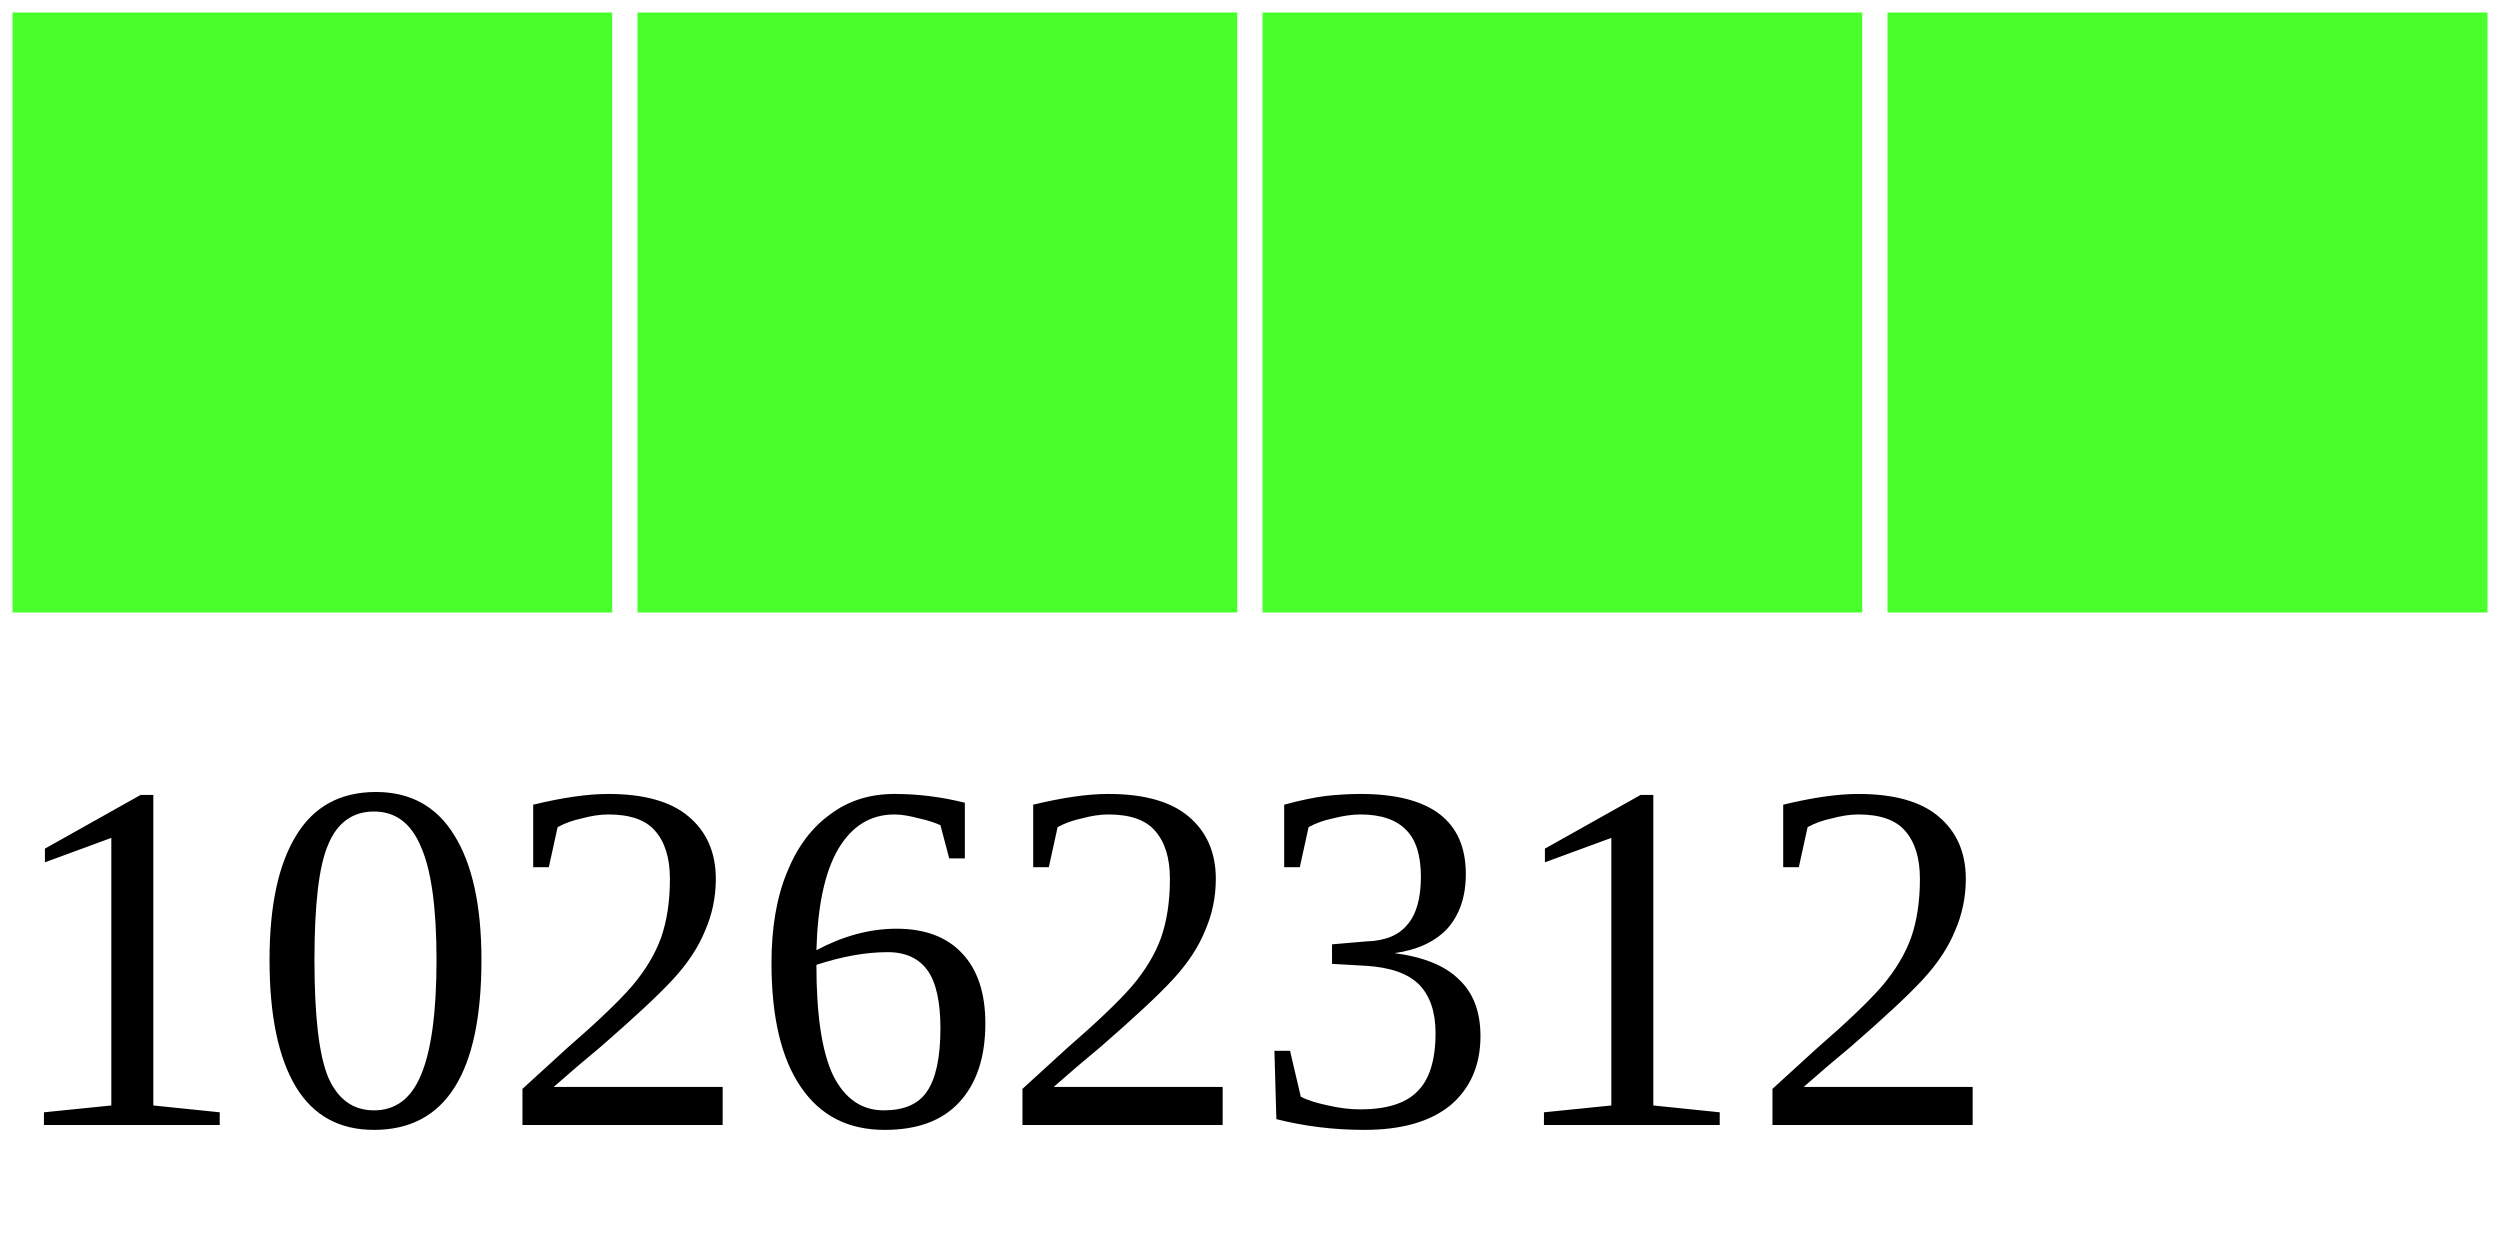
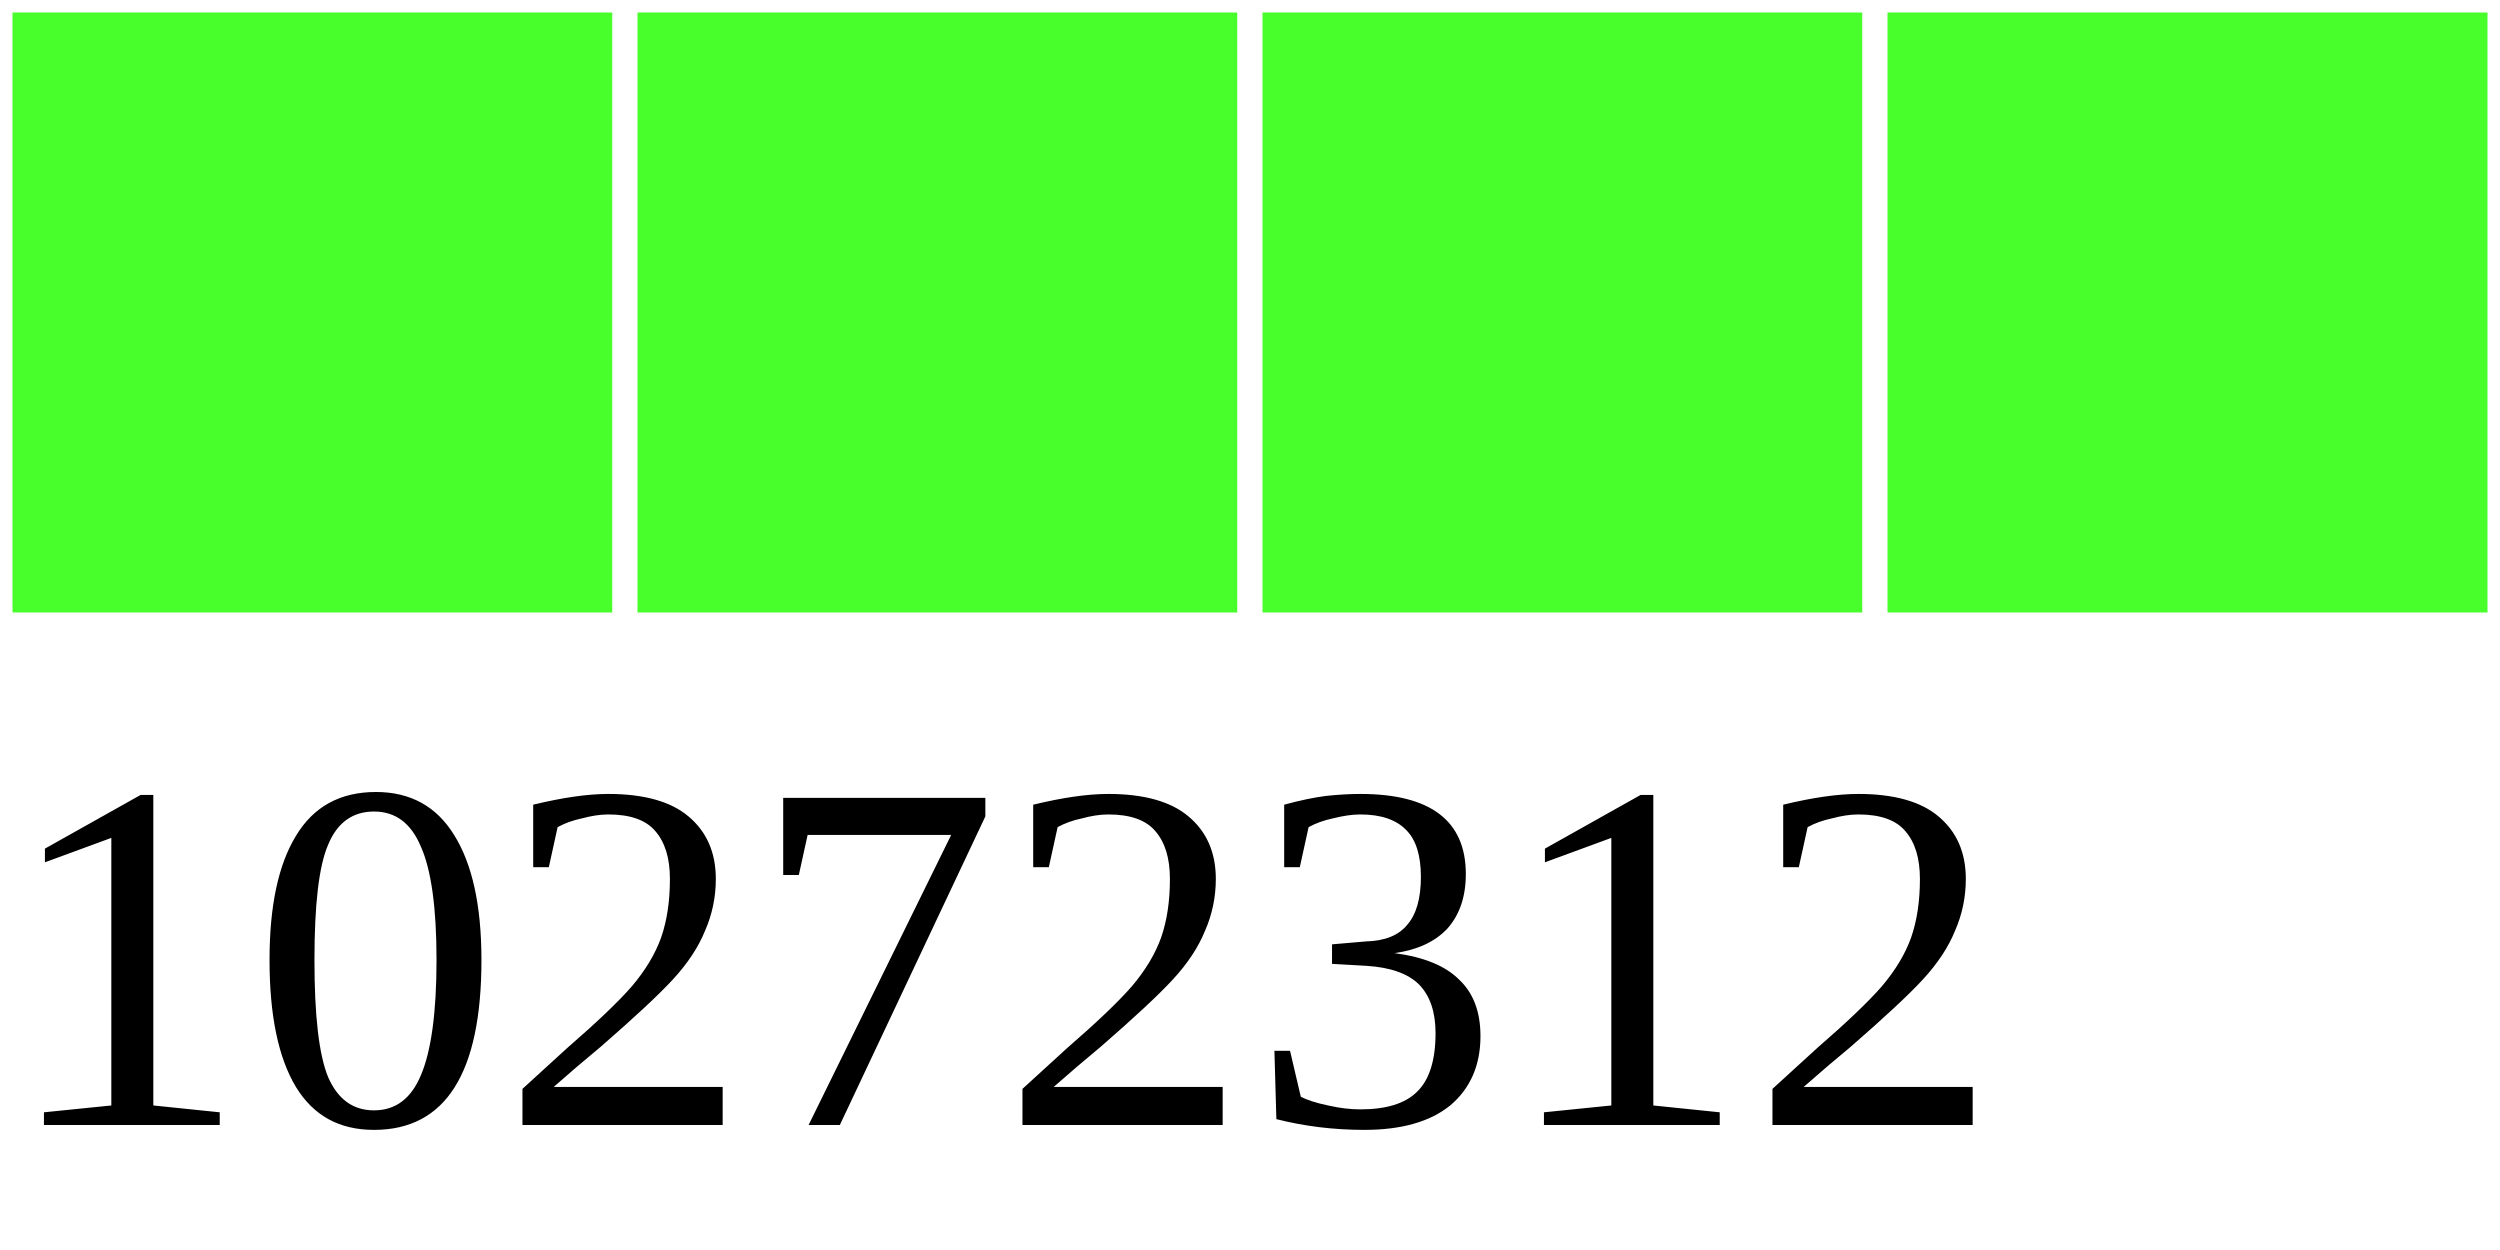
<svg xmlns="http://www.w3.org/2000/svg" width="40" height="20">
  <g>
    <rect width="10" height="10" style="fill:#48FF2C;stroke-width:0.4;stroke:rgb(255,255,255)" x="0" />
    <rect width="10" height="10" style="fill:#48FF2C;stroke-width:0.4;stroke:rgb(255,255,255)" x="10" />
    <rect width="10" height="10" style="fill:#48FF2C;stroke-width:0.4;stroke:rgb(255,255,255)" x="20" />
    <rect width="10" height="10" style="fill:#48FF2C;stroke-width:0.4;stroke:rgb(255,255,255)" x="30" />
-     <text x="0" y="18" fill="black" font-size="8">10262312</text>
+     <text x="0" y="18" fill="black" font-size="8">10272312</text>
  </g>
</svg>
